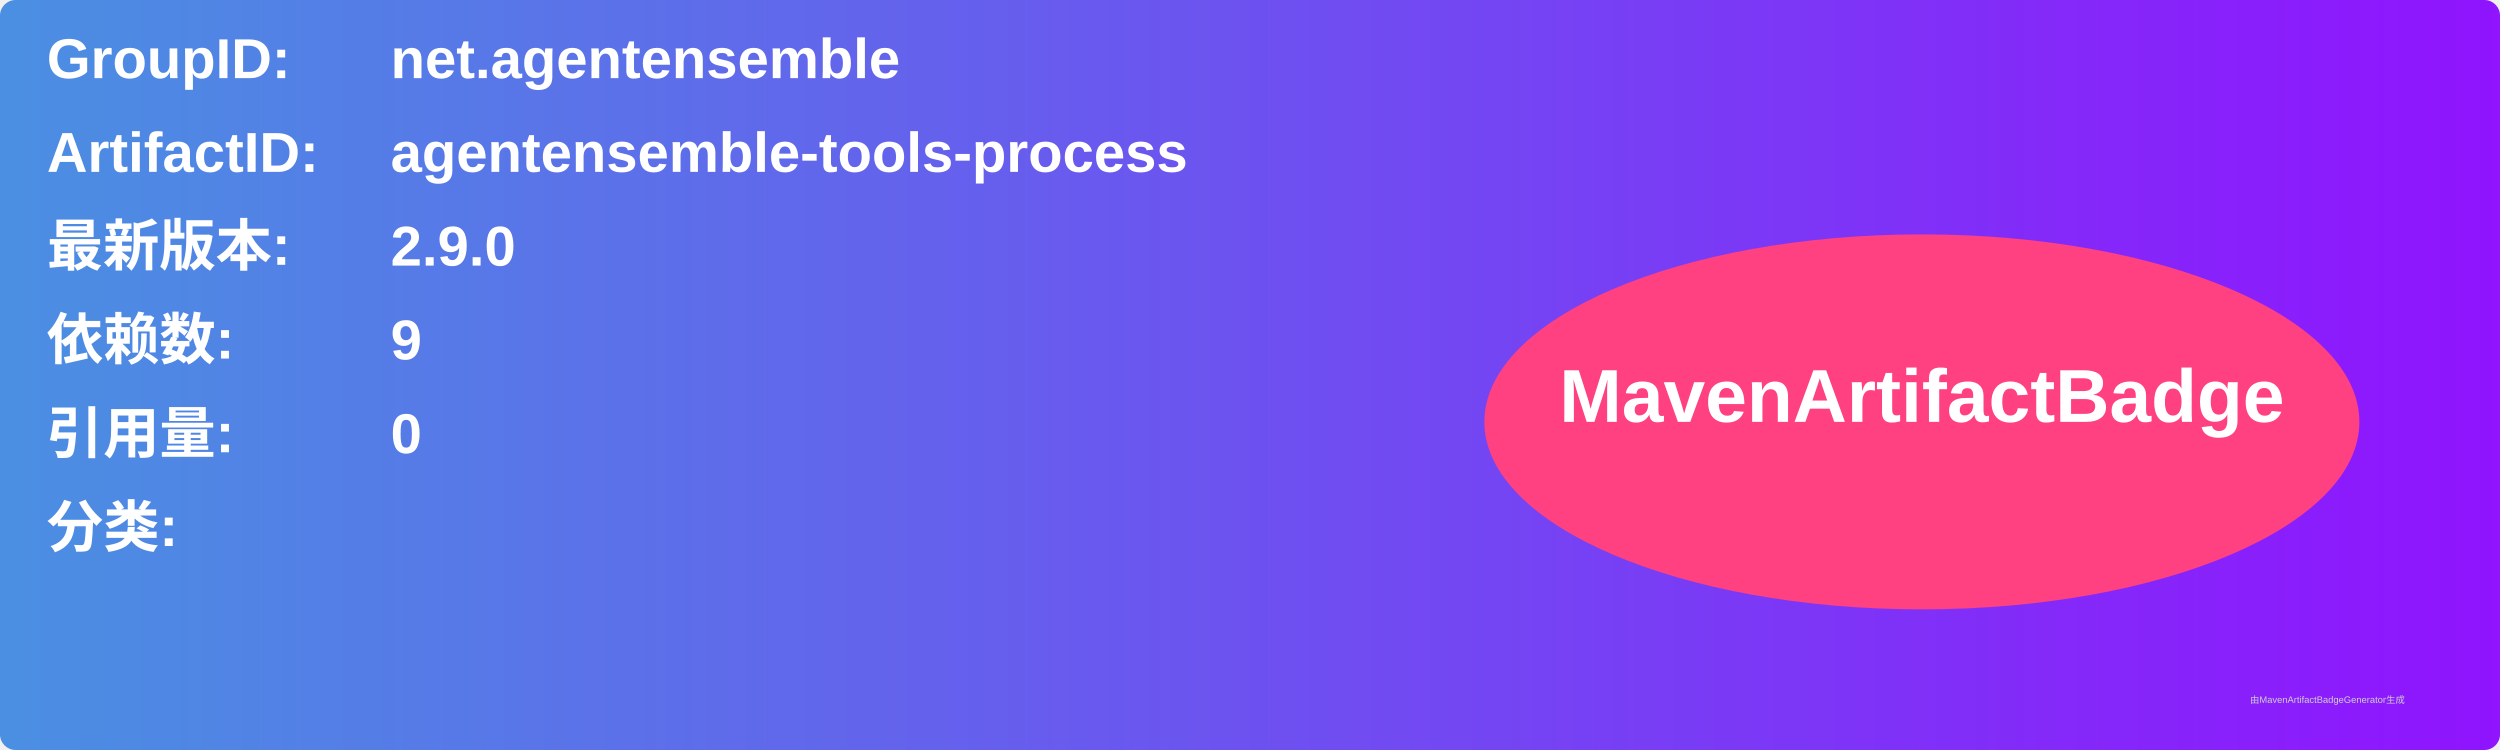
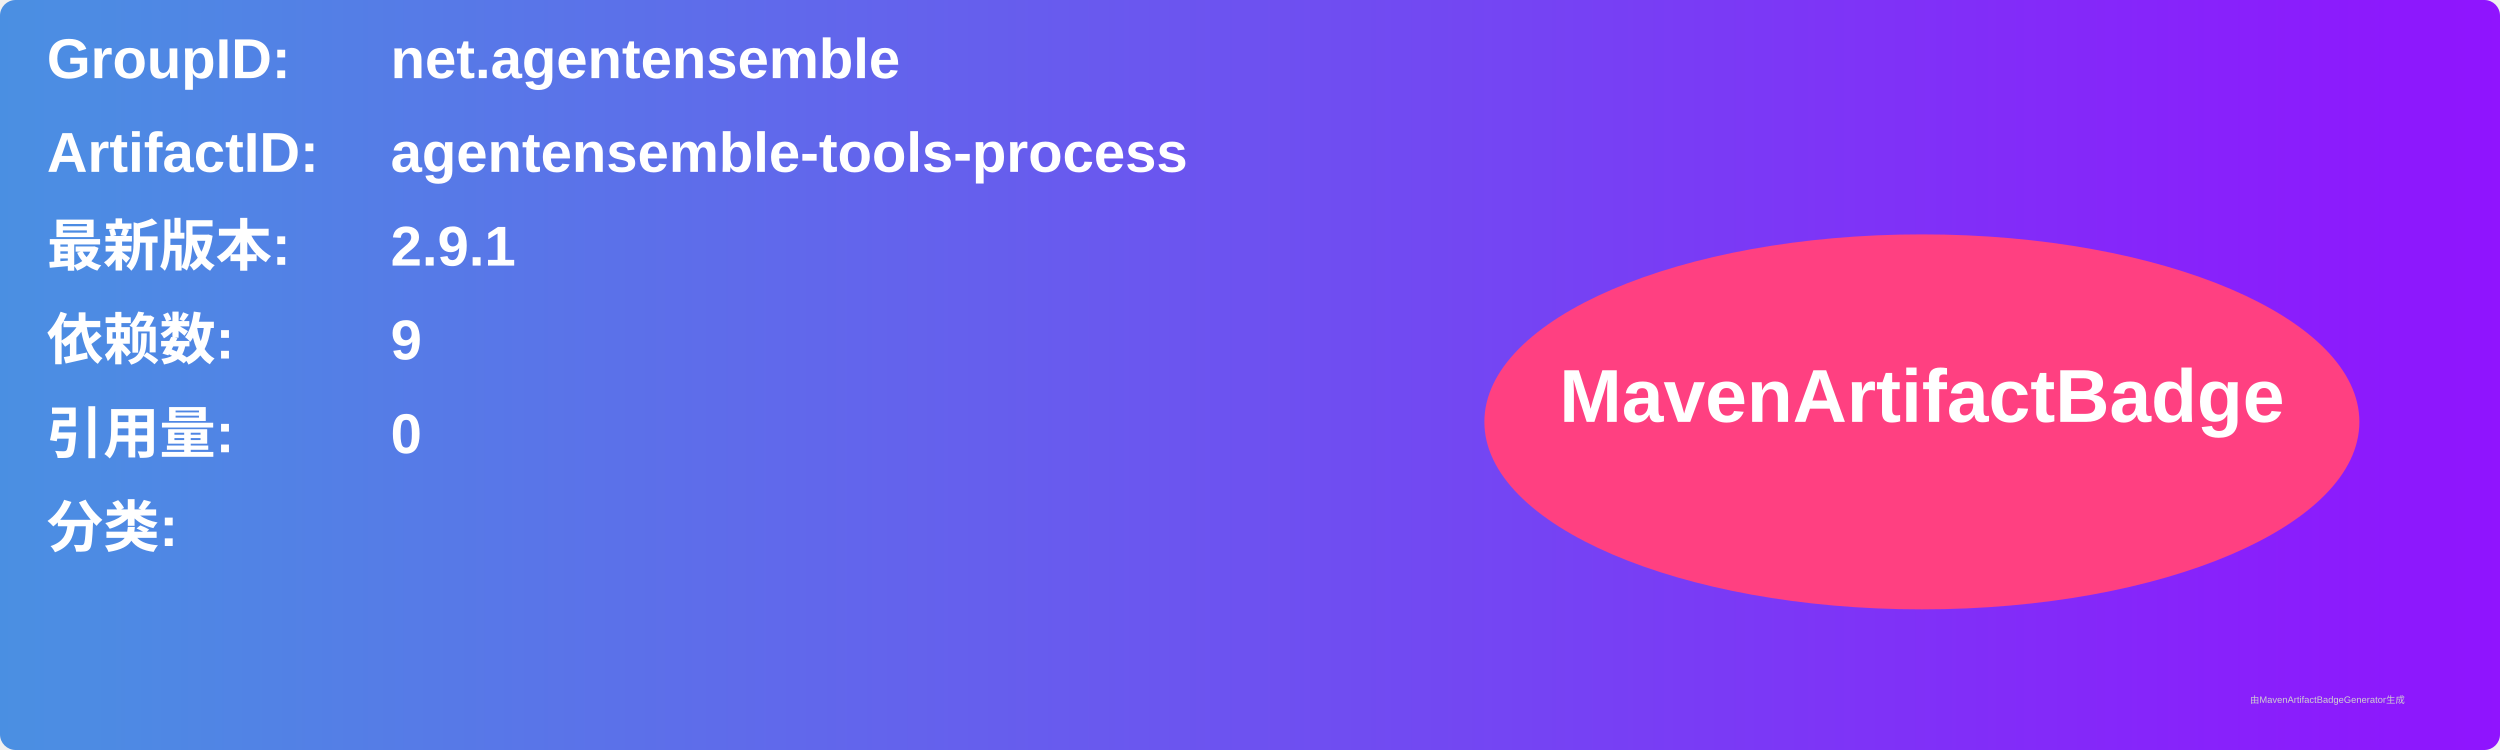
<svg xmlns="http://www.w3.org/2000/svg" width="800" height="240" viewBox="0 0 800 240">
  <linearGradient id="grad" x1="0%" y1="0%" x2="100%" y2="0%">
    <stop offset="0%" stop-color="#4a90e2" />
    <stop offset="100%" stop-color="#9013fe" />
  </linearGradient>
  <rect width="100%" height="100%" rx="5" ry="5" fill="url(#grad)" />
  <g transform="translate(15, 15)">
    <text x="0" y="10" font-family="Arial" font-size="18" fill="white" font-weight="bold" width="260">GroupID:</text>
    <text x="110" y="10" font-family="Arial" font-size="18" fill="white" font-weight="bold" width="460">net.agentensemble</text>
    <text x="0" y="40" font-family="Arial" font-size="18" fill="white" font-weight="bold" width="260">ArtifactID:</text>
    <text x="110" y="40" font-family="Arial" font-size="18" fill="white" font-weight="bold" width="460">agentensemble-tools-process</text>
    <text x="0" y="70" font-family="Arial" font-size="18" fill="white" font-weight="bold">最新版本:</text>
    <text x="110" y="70" font-family="Arial" font-size="18" fill="white" font-weight="bold">
-       <tspan font-weight="bold">2.9.0</tspan>
+       <tspan font-weight="bold">2.9.1</tspan>
    </text>
    <text x="0" y="100" font-family="Arial" font-size="18" fill="white" font-weight="bold">依赖数: </text>
    <text x="110" y="100" font-family="Arial" font-size="18" fill="white">
      <tspan font-weight="bold">9</tspan>
    </text>
    <text x="0" y="130" font-family="Arial" font-size="18" fill="white" font-weight="bold">引用量: </text>
    <text x="110" y="130" font-family="Arial" font-size="18" fill="white">
      <tspan font-weight="bold">0</tspan>
    </text>
    <text x="0" y="160" font-family="Arial" font-size="18" fill="white" font-weight="bold">分类:</text>
    <text x="10" y="190" font-family="Arial" font-size="10" fill="white">
      <tspan font-weight="bold" />
    </text>
    <ellipse cx="600" cy="120" rx="140" ry="60" fill="#ff4081" />
    <text x="600" y="120" text-anchor="middle" font-family="Arial" font-size="24" fill="white" font-weight="bold">MavenArtifactBadge</text>
  </g>
  <text x="720" y="225" font-family="Arial" font-size="3" fill="#d0d0d0">由MavenArtifactBadgeGenerator生成</text>
</svg>
